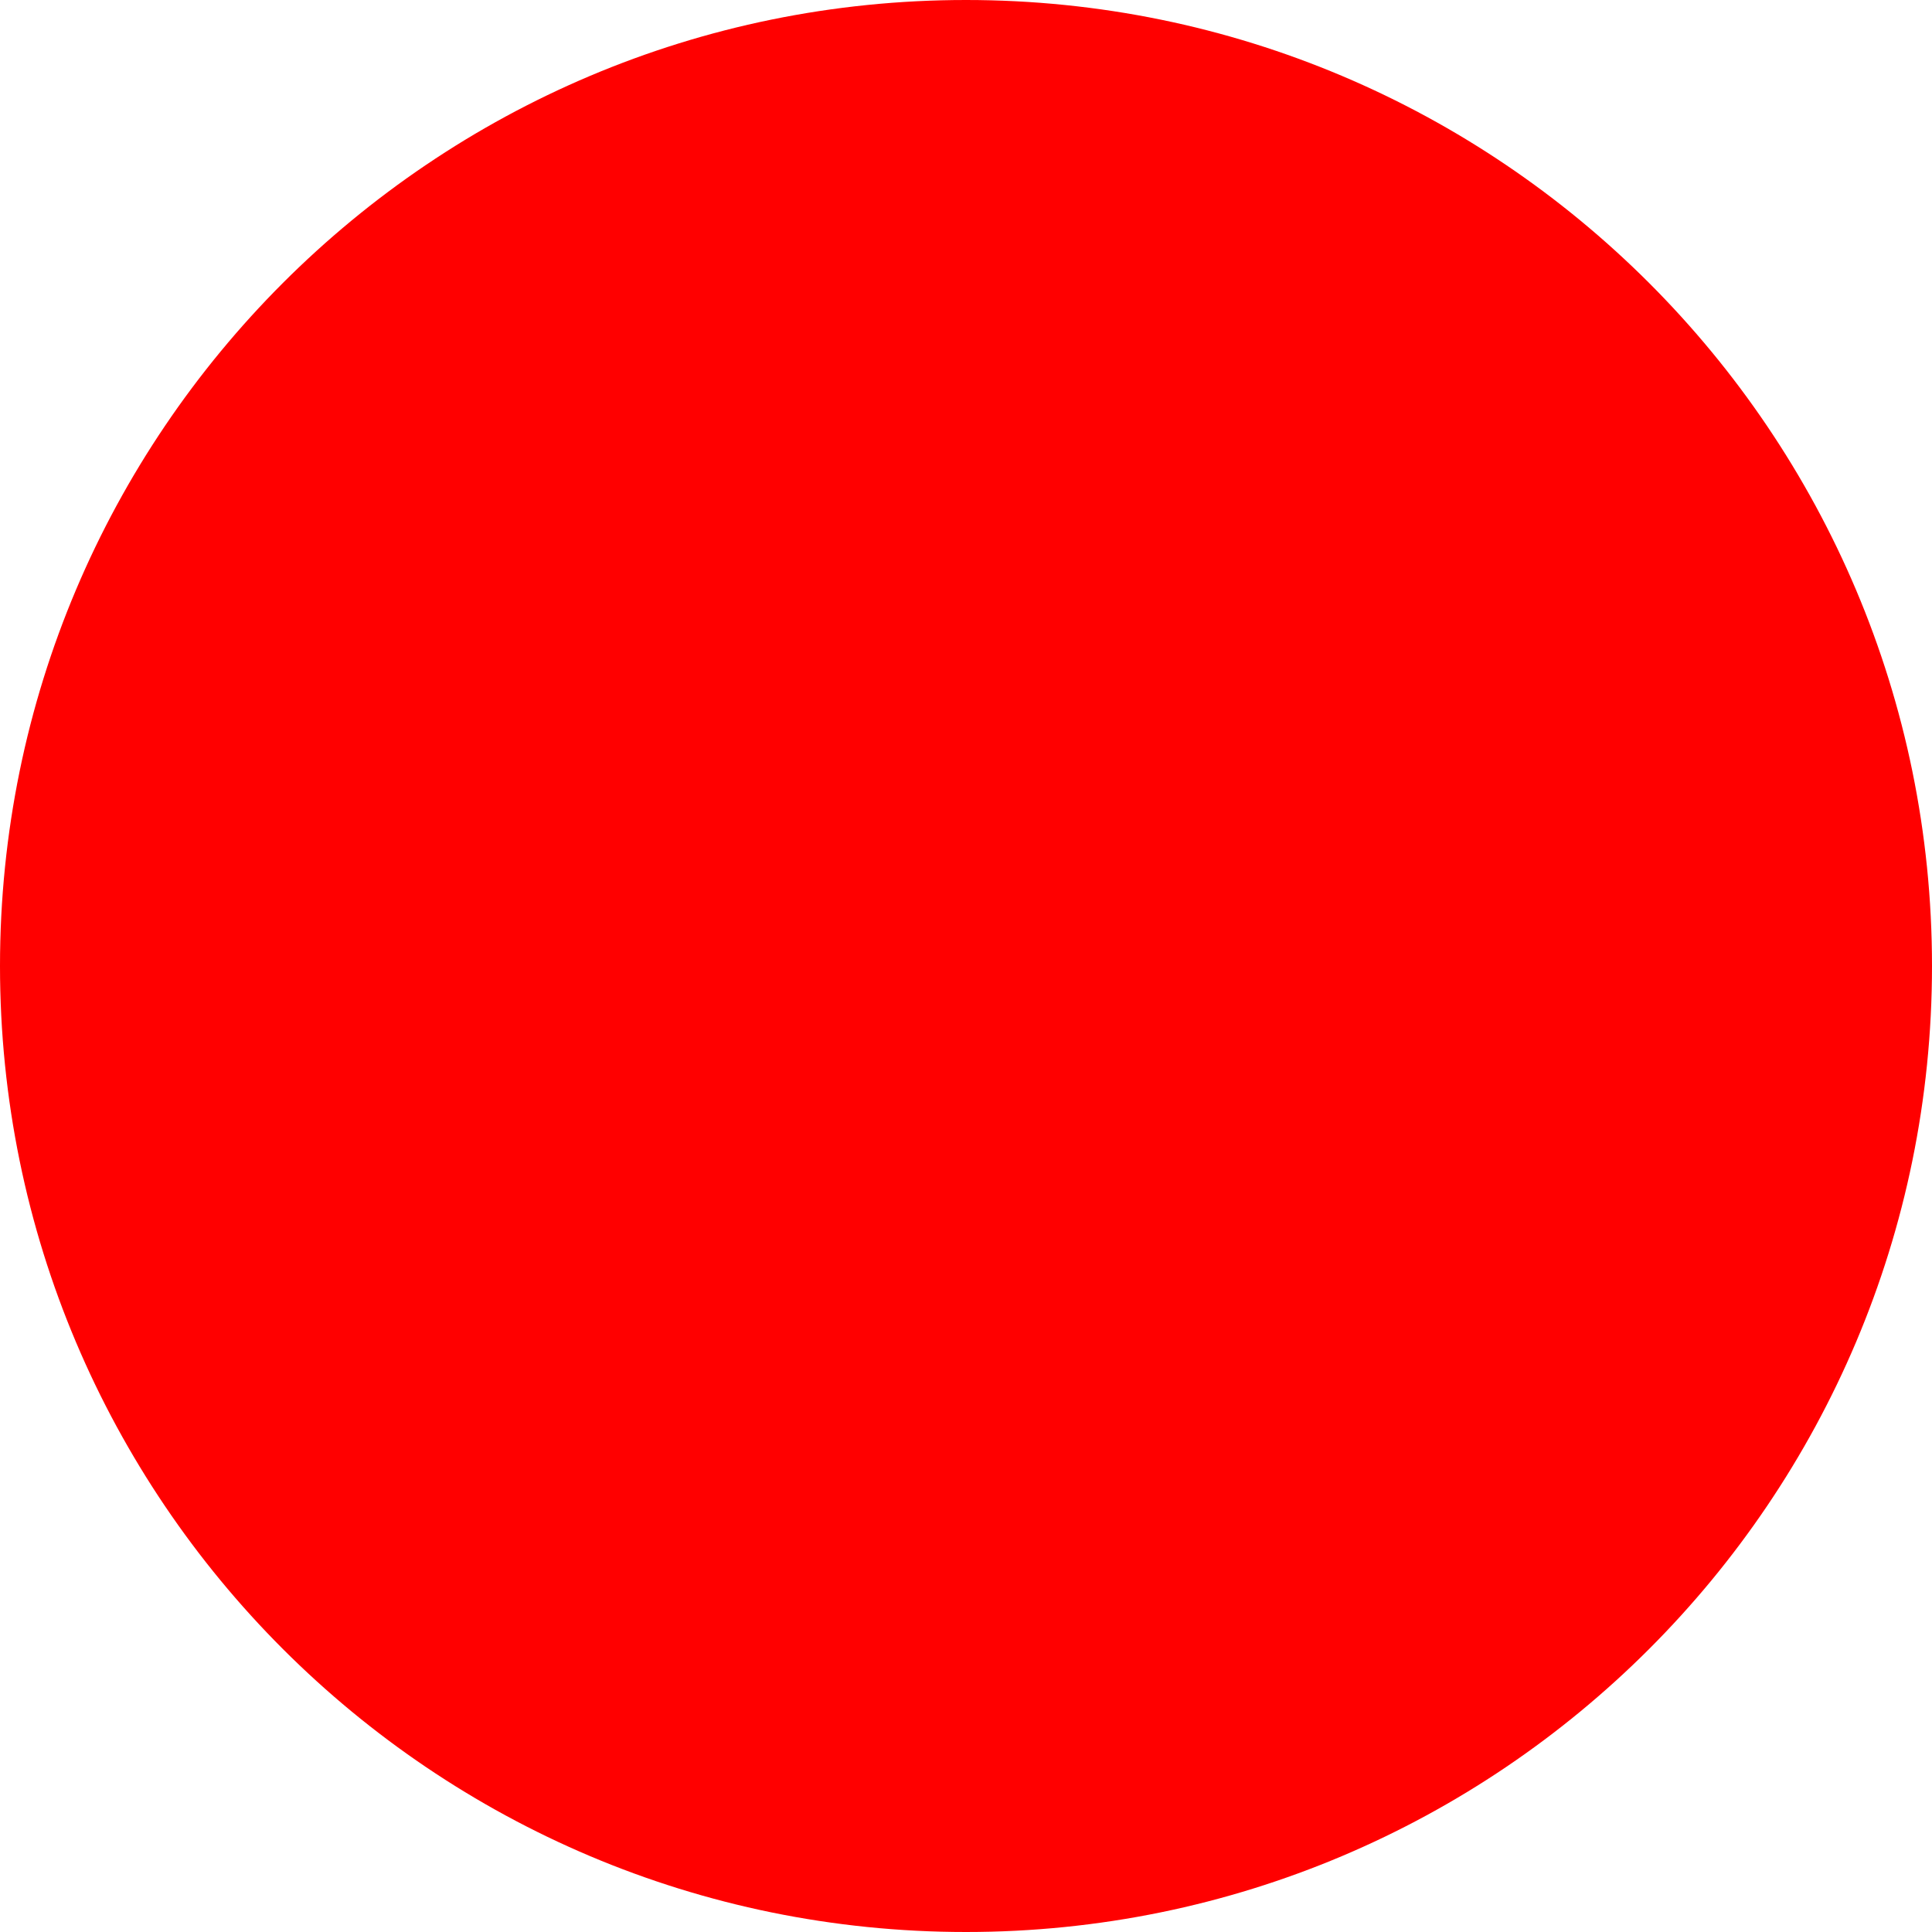
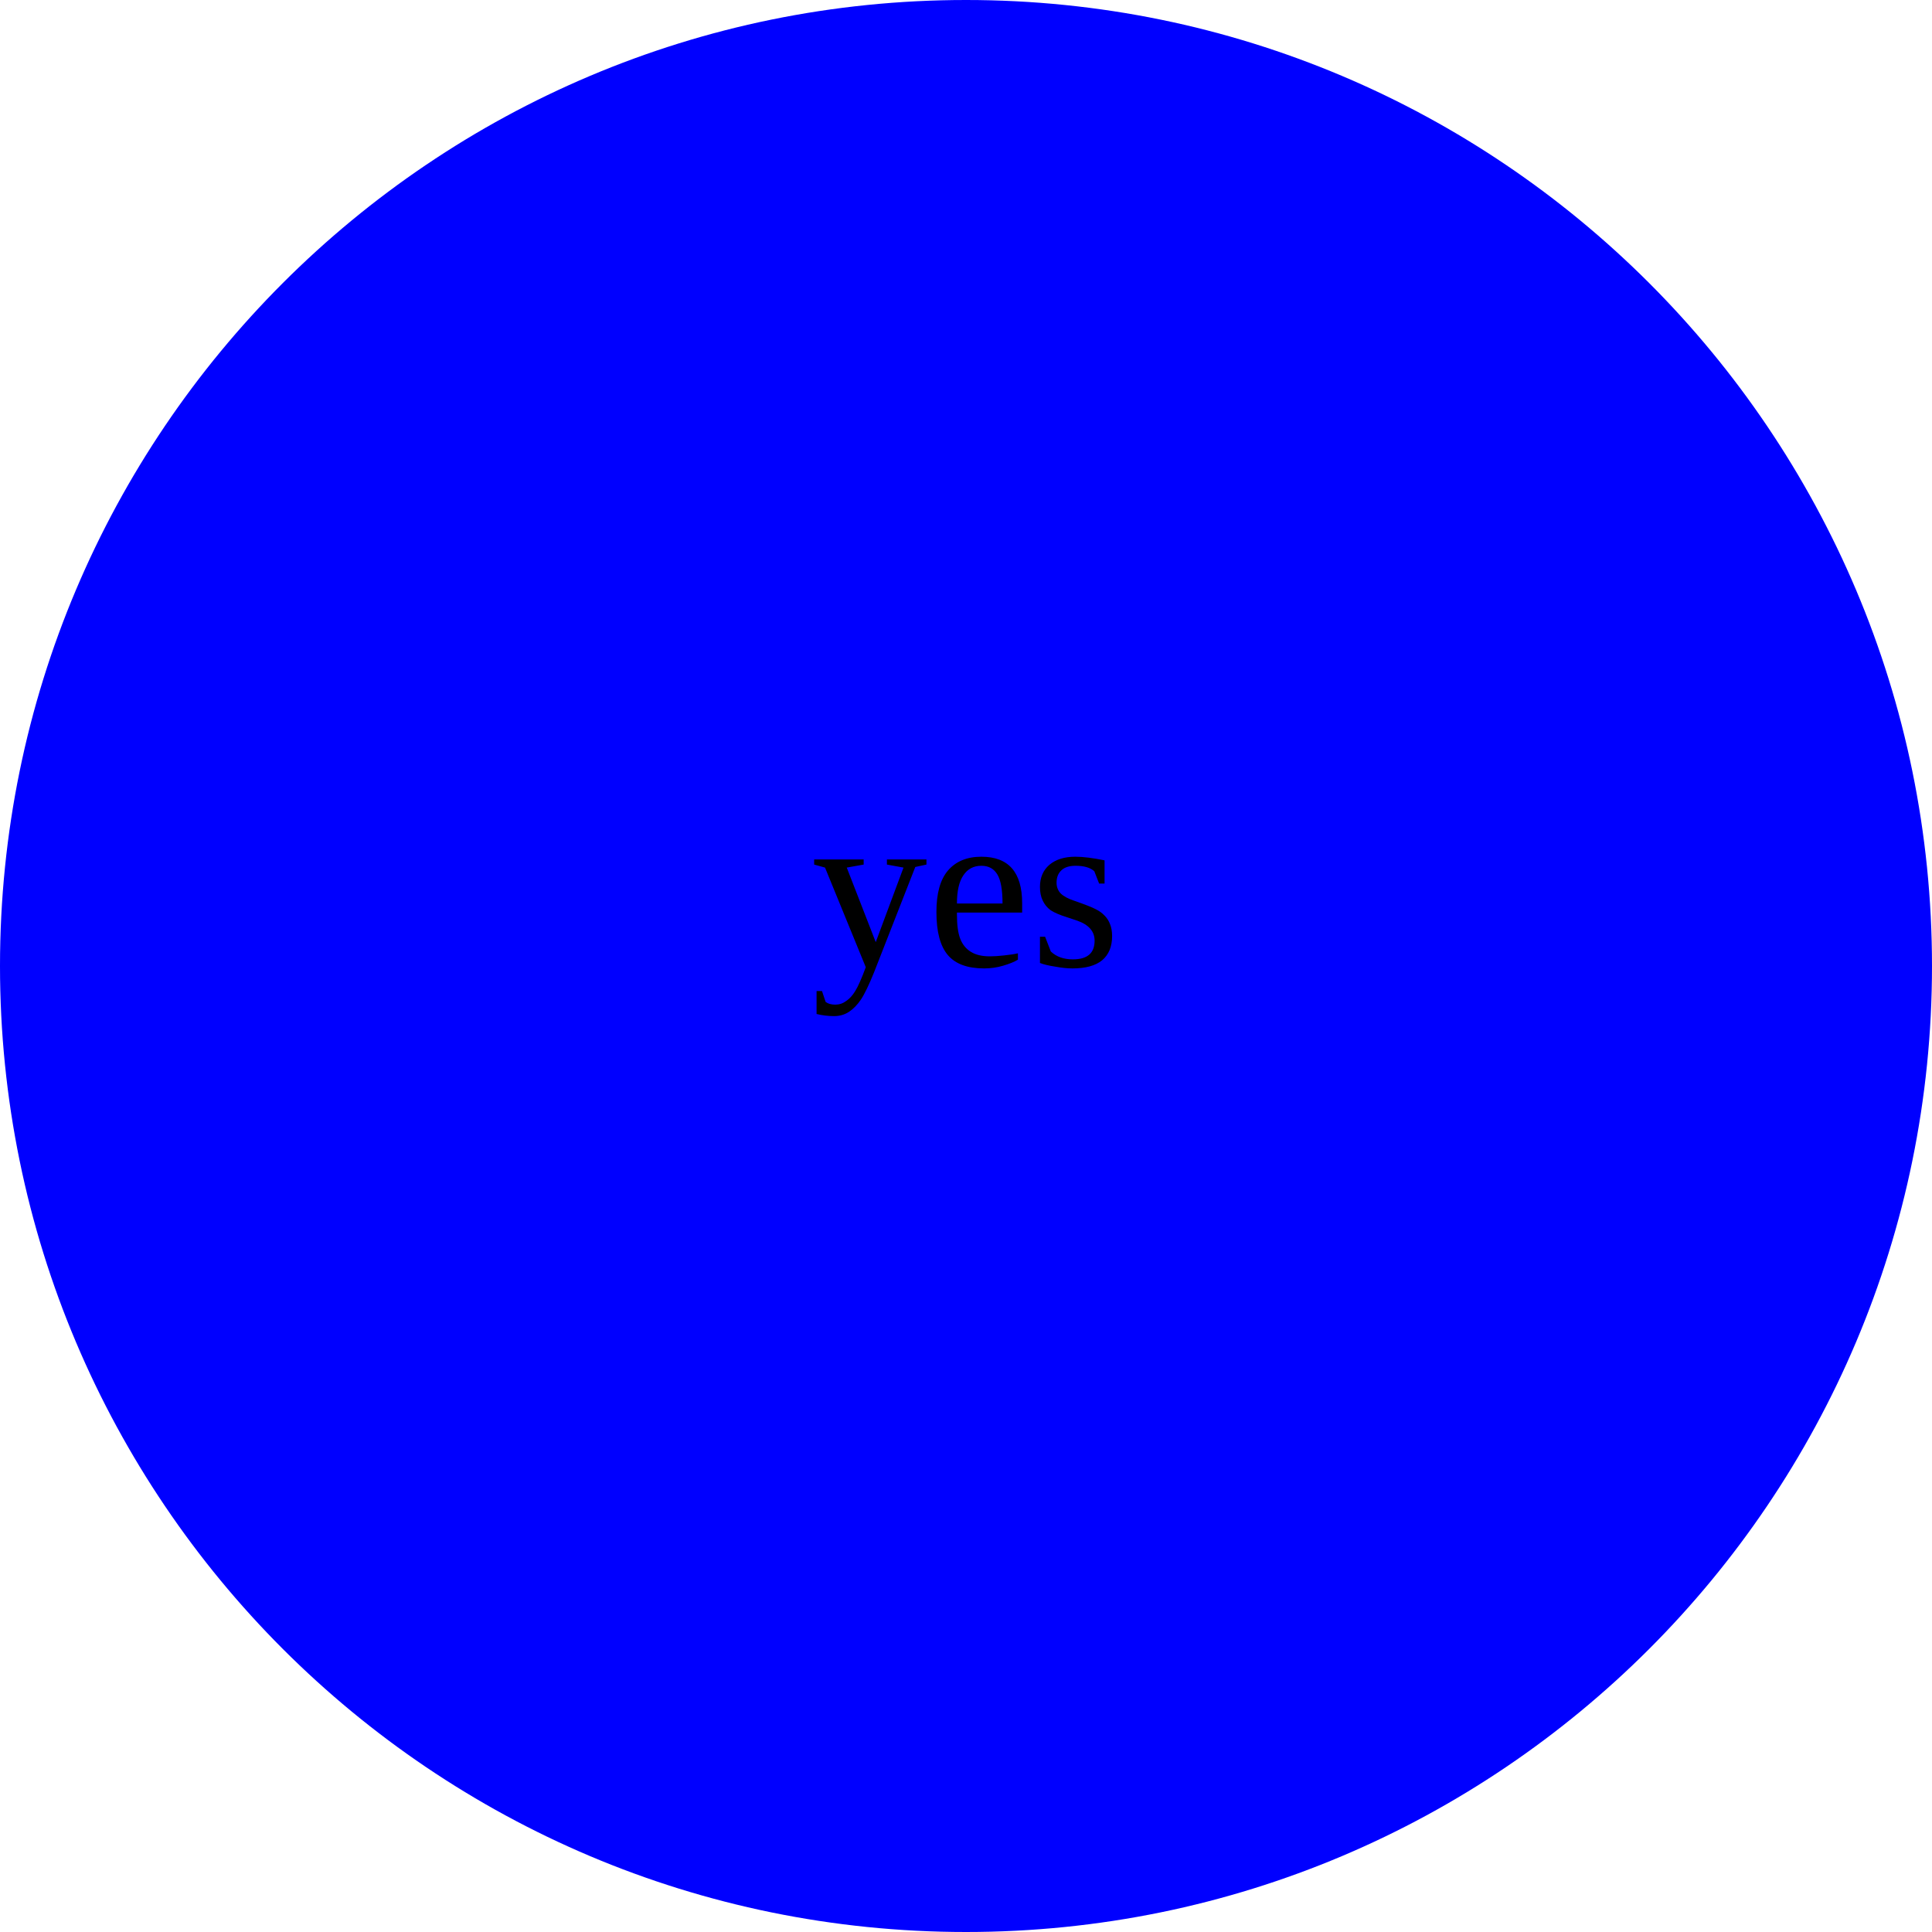
<svg width="100" height="100">
-   <circle cx="50" cy="50" r="50" fill="red" />
+   <circle cx="50" cy="50" r="50" fill="blue" />
+   <text x="50%" y="50%" text-anchor="middle" width="25%" height="20%" alignment-baseline="middle" fill="black">yes</text>
</svg>
